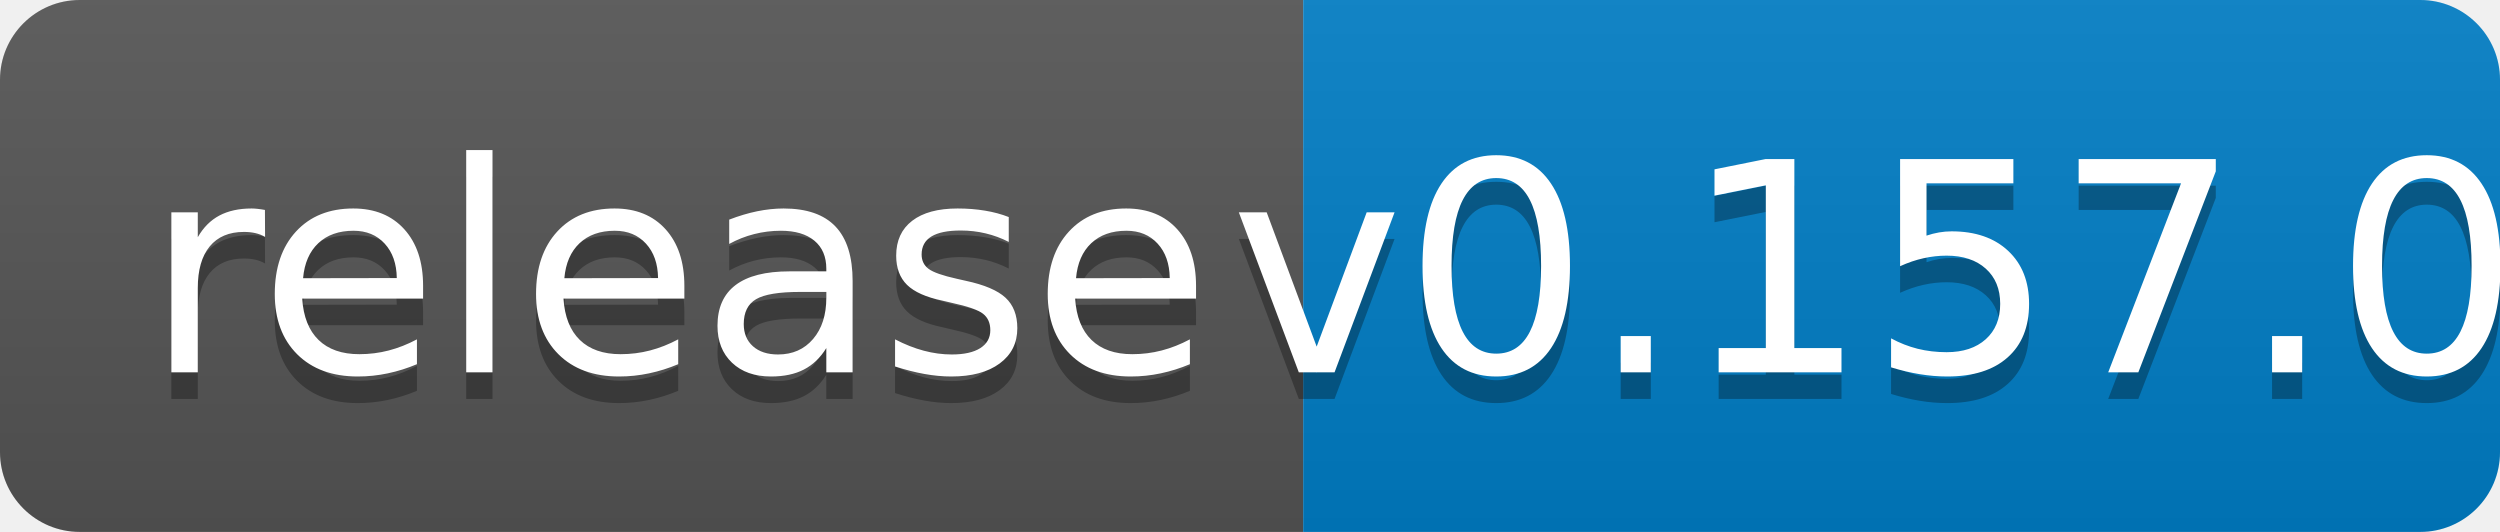
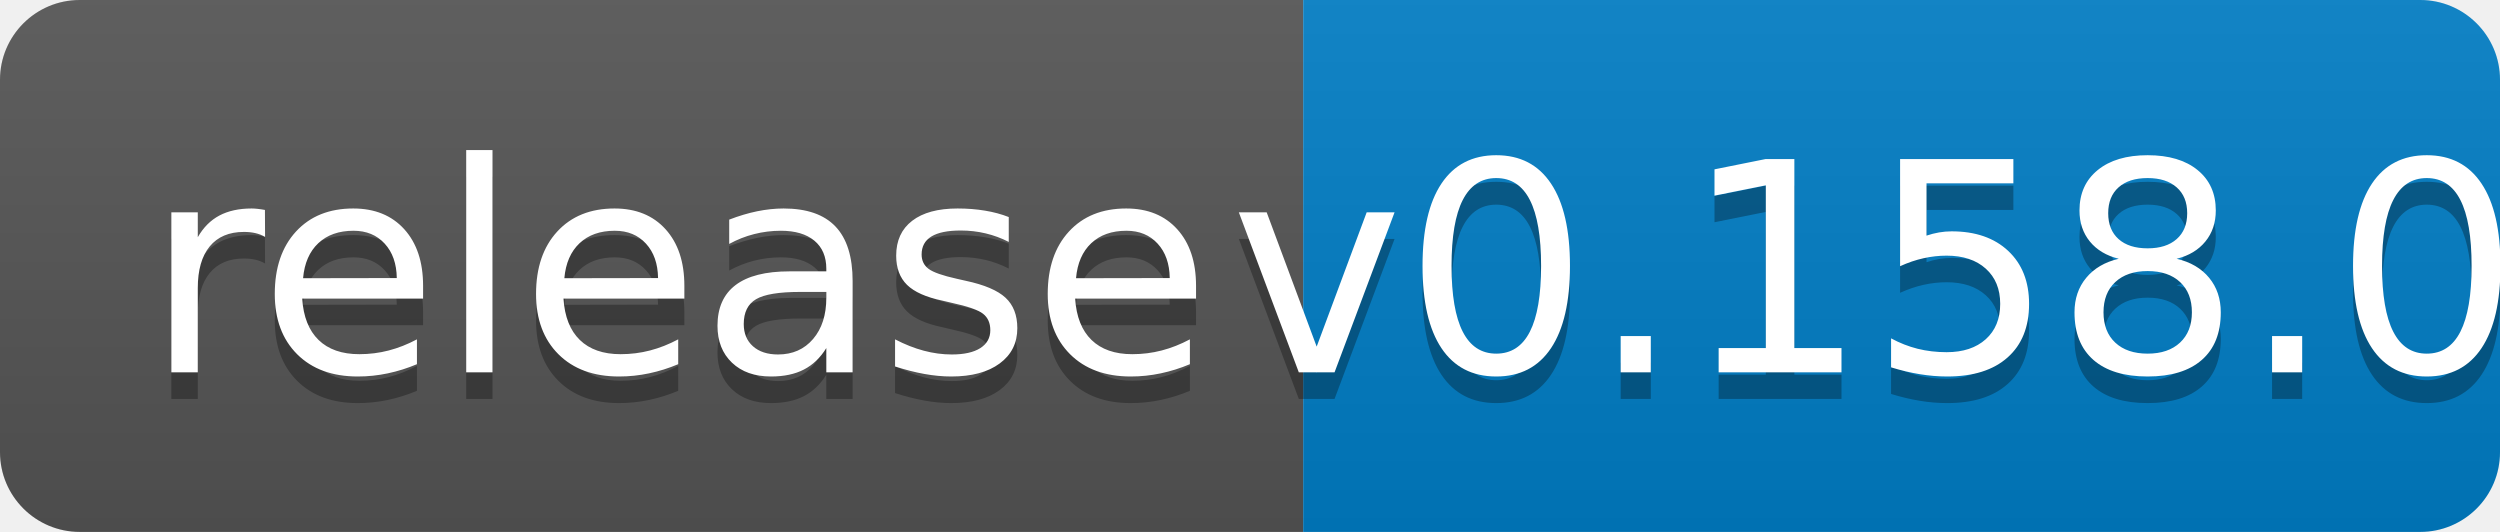
<svg xmlns="http://www.w3.org/2000/svg" width="94" height="20">
  <linearGradient id="b" x2="0" y2="100%">
    <stop offset="0" stop-color="#bbb" stop-opacity=".1" />
    <stop offset="1" stop-opacity=".1" />
  </linearGradient>
  <clipPath id="a">
    <rect width="94" height="20" rx="3" fill="#fff" />
  </clipPath>
  <g clip-path="url(#a)">
    <path fill="#555" d="M0 0h49v20H0z" />
    <path fill="#007ec6" d="M49 0h45v20H49z" />
    <path fill="url(#b)" d="M0 0h94v20H0z" />
  </g>
  <g fill="#fff" text-anchor="middle" font-family="DejaVu Sans,Verdana,Geneva,sans-serif" font-size="110">
    <text x="255" y="150" fill="#010101" fill-opacity=".3" transform="scale(.1)" textLength="390">release</text>
    <text x="255" y="140" transform="scale(.1)" textLength="390">release</text>
-     <text x="705" y="150" fill="#010101" fill-opacity=".3" transform="scale(.1)" textLength="350">v0.157.0</text>
-     <text x="705" y="140" transform="scale(.1)" textLength="350">v0.157.0</text>
+     <text x="705" y="150" fill="#010101" fill-opacity=".3" transform="scale(.1)" textLength="350">v0.158.0</text>
+     <text x="705" y="140" transform="scale(.1)" textLength="350">v0.158.0</text>
  </g>
</svg>
